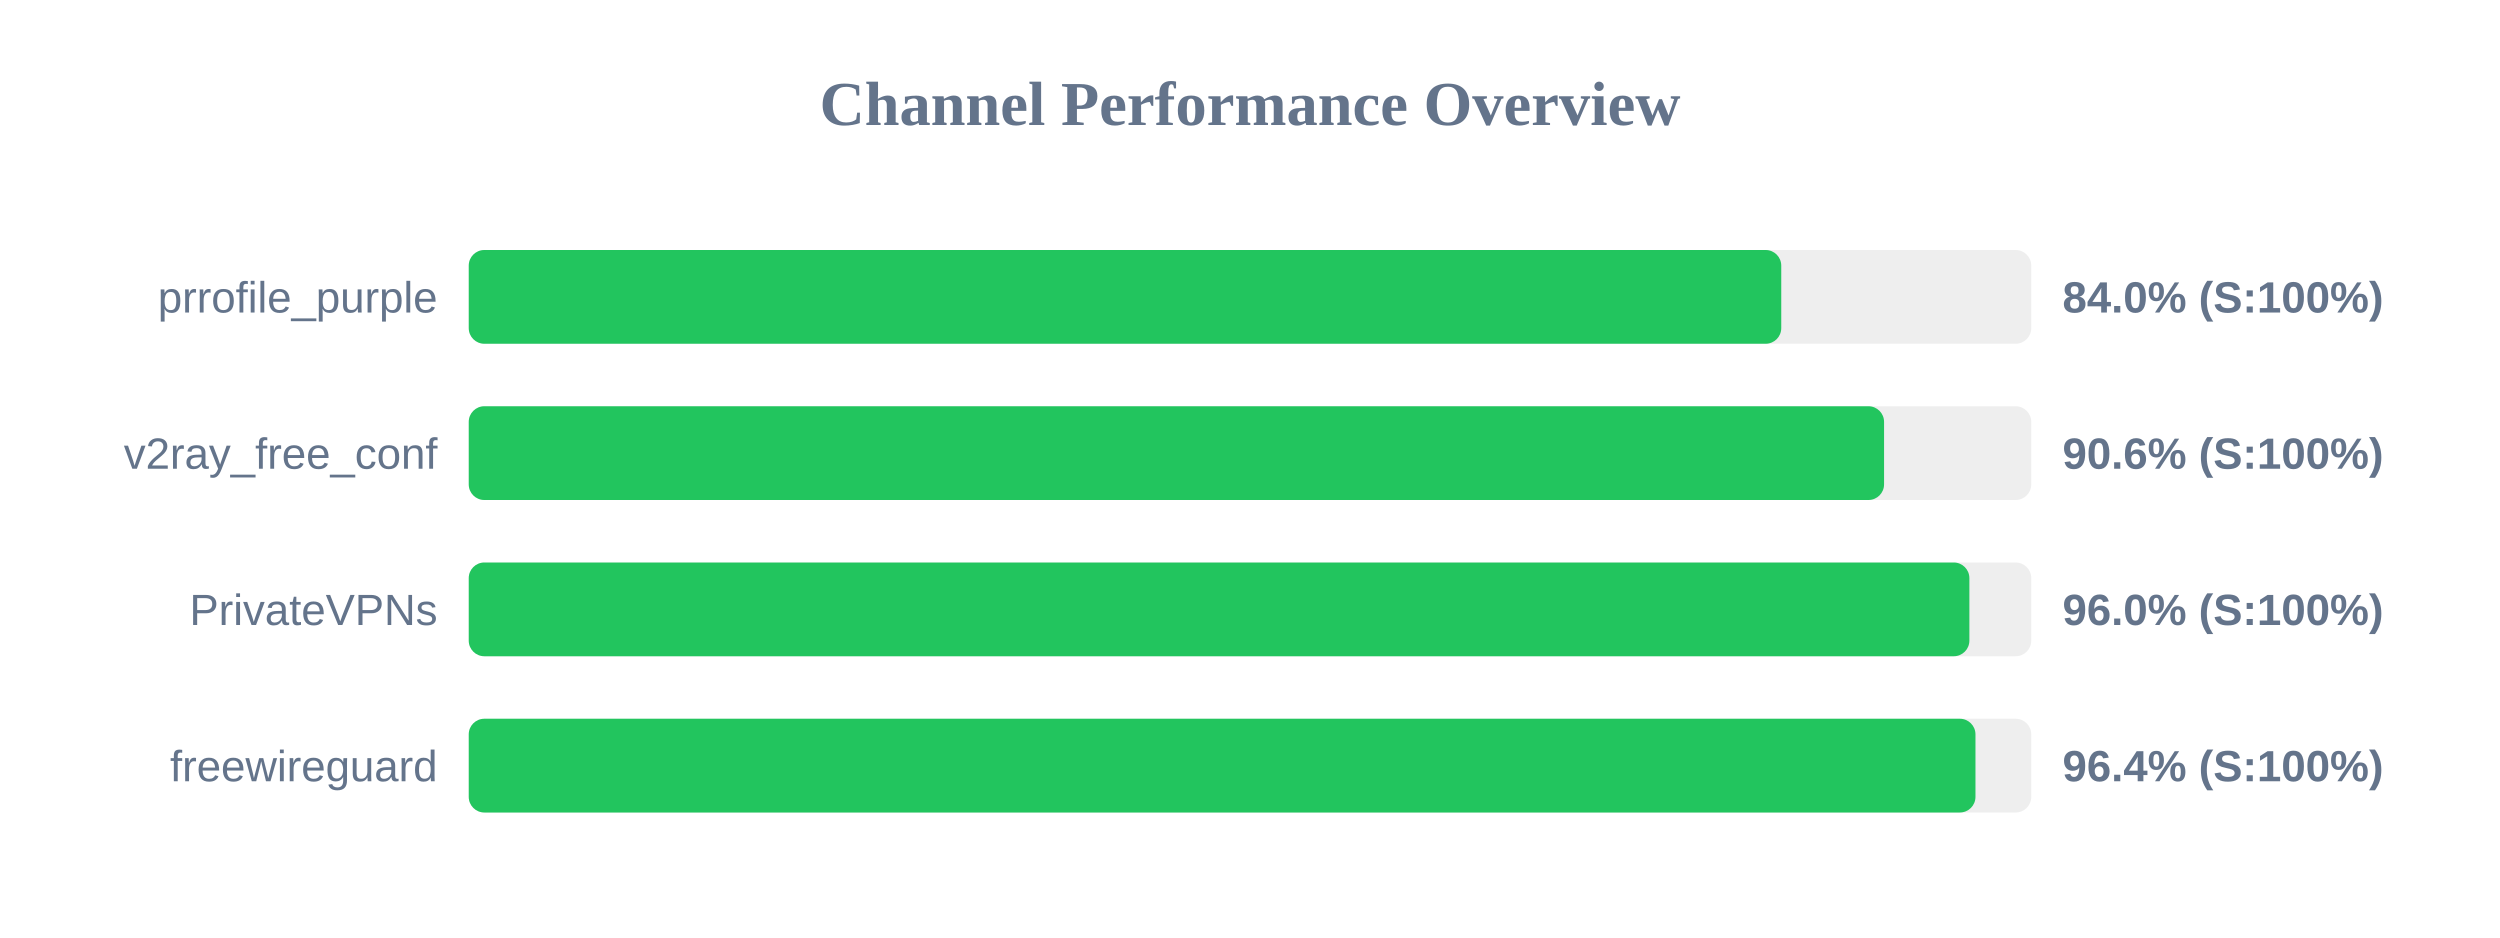
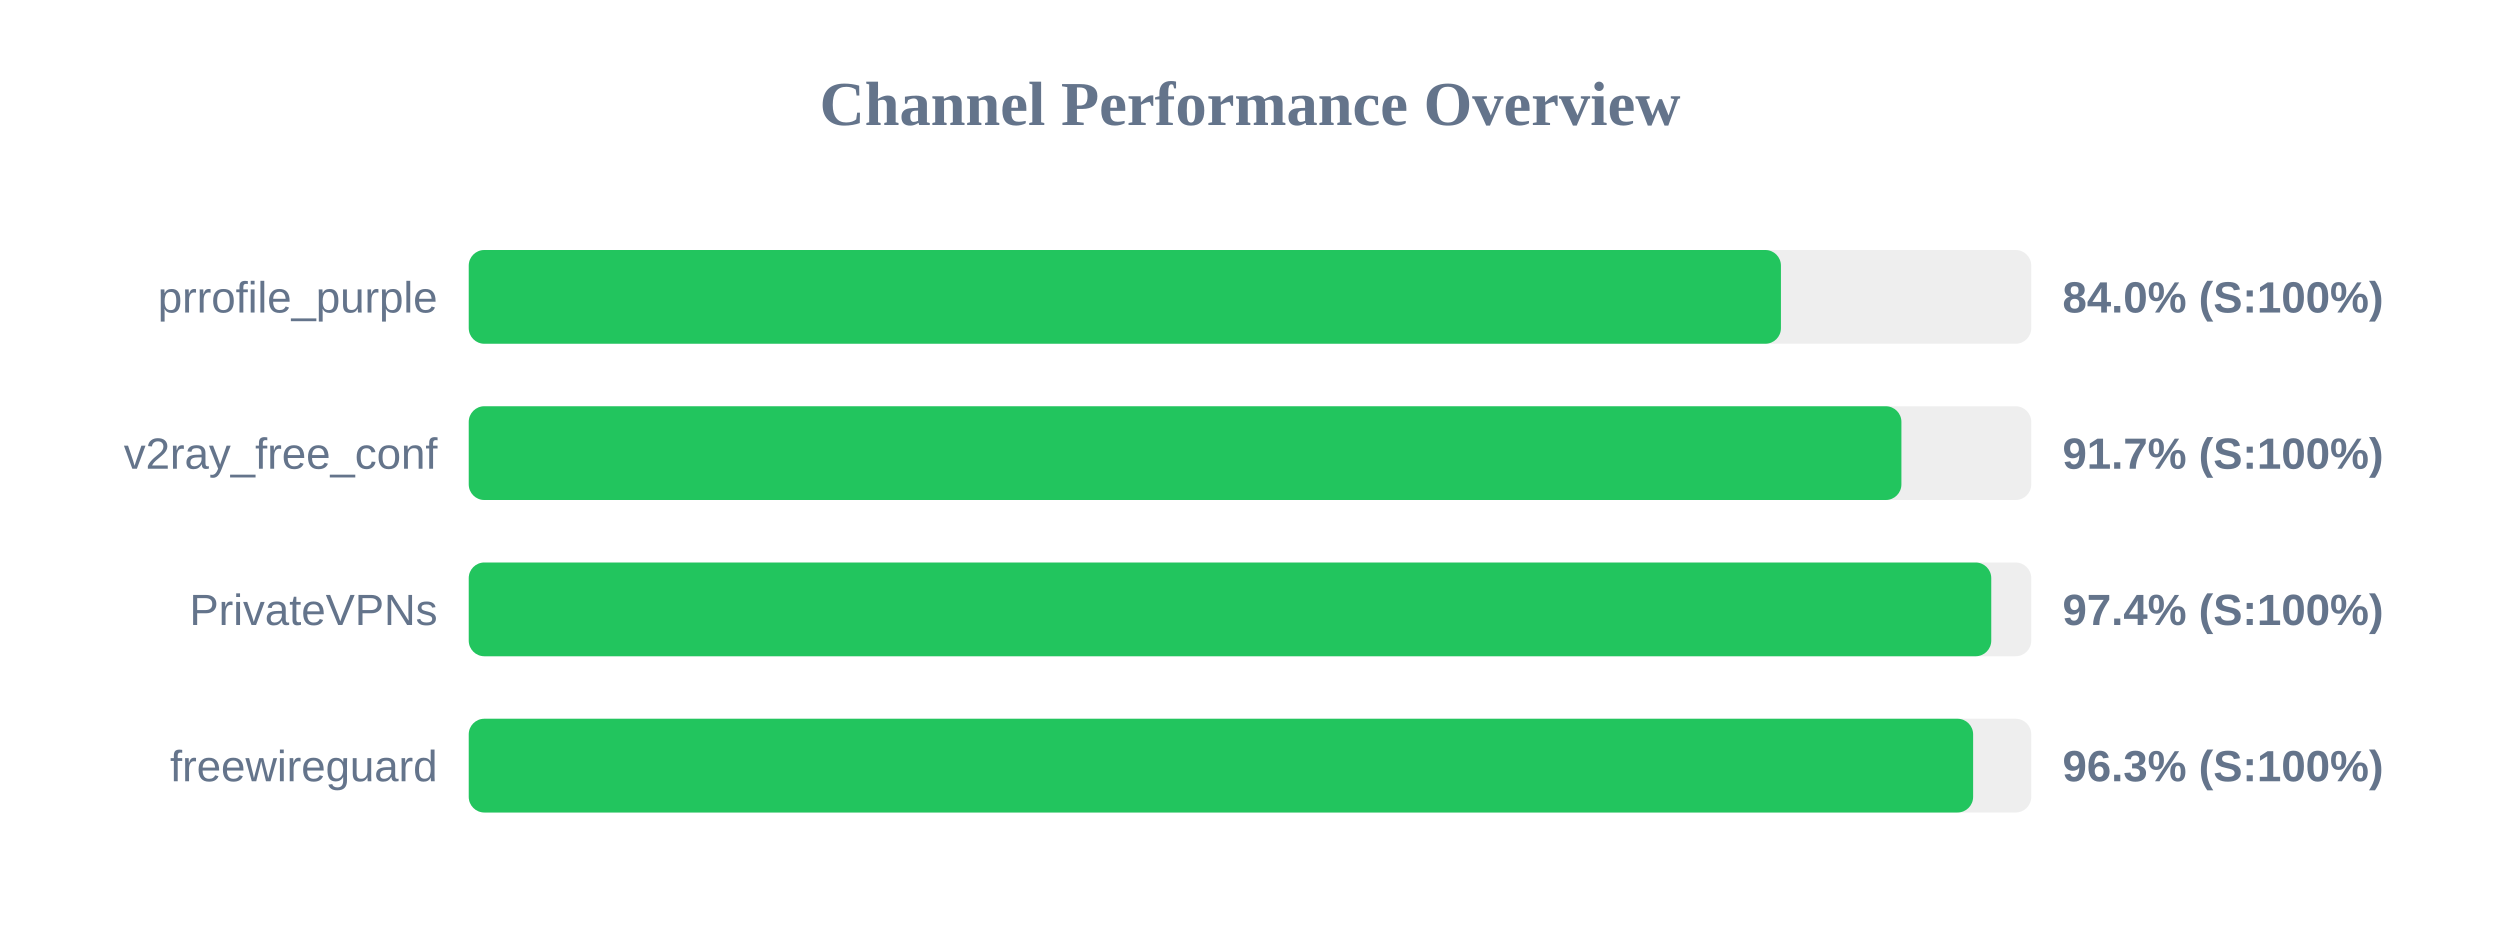
<svg xmlns="http://www.w3.org/2000/svg" width="800" height="300" version="1.1">
  <style>
        .row { font: 14px Arial; fill: #64748b; }
        .score { font: bold 14px Arial; fill: #64748b; }
    </style>
  <text x="400" y="40" text-anchor="middle" font-size="20px" font-weight="bold" fill="#64748b">Channel Performance Overview</text>
  <rect x="150" y="80" width="500" height="30" fill="#eee" rx="5" />
-   <rect x="150" y="80" width="420.0" height="30" fill="#22c55e" rx="5" />
+   <rect x="150" y="80" width="419.9" height="30" fill="#22c55e" rx="5" />
  <text x="140" y="100" text-anchor="end" class="row">prrofile_purple</text>
  <text x="660" y="100" text-anchor="start" class="score">84.0% (S:100%)</text>
  <rect x="150" y="130" width="500" height="30" fill="#eee" rx="5" />
-   <rect x="150" y="130" width="452.9" height="30" fill="#22c55e" rx="5" />
+   <rect x="150" y="130" width="458.45" height="30" fill="#22c55e" rx="5" />
  <text x="140" y="150" text-anchor="end" class="row">v2ray_free_conf</text>
-   <text x="660" y="150" text-anchor="start" class="score">90.6% (S:100%)</text>
+   <text x="660" y="150" text-anchor="start" class="score">91.7% (S:100%)</text>
  <rect x="150" y="180" width="500" height="30" fill="#eee" rx="5" />
-   <rect x="150" y="180" width="480.2" height="30" fill="#22c55e" rx="5" />
+   <rect x="150" y="180" width="487.2" height="30" fill="#22c55e" rx="5" />
  <text x="140" y="200" text-anchor="end" class="row">PrivateVPNs</text>
-   <text x="660" y="200" text-anchor="start" class="score">96.0% (S:100%)</text>
+   <text x="660" y="200" text-anchor="start" class="score">97.4% (S:100%)</text>
  <rect x="150" y="230" width="500" height="30" fill="#eee" rx="5" />
-   <rect x="150" y="230" width="482.15" height="30" fill="#22c55e" rx="5" />
+   <rect x="150" y="230" width="481.4" height="30" fill="#22c55e" rx="5" />
  <text x="140" y="250" text-anchor="end" class="row">freewireguard</text>
-   <text x="660" y="250" text-anchor="start" class="score">96.4% (S:100%)</text>
+   <text x="660" y="250" text-anchor="start" class="score">96.3% (S:100%)</text>
</svg>
